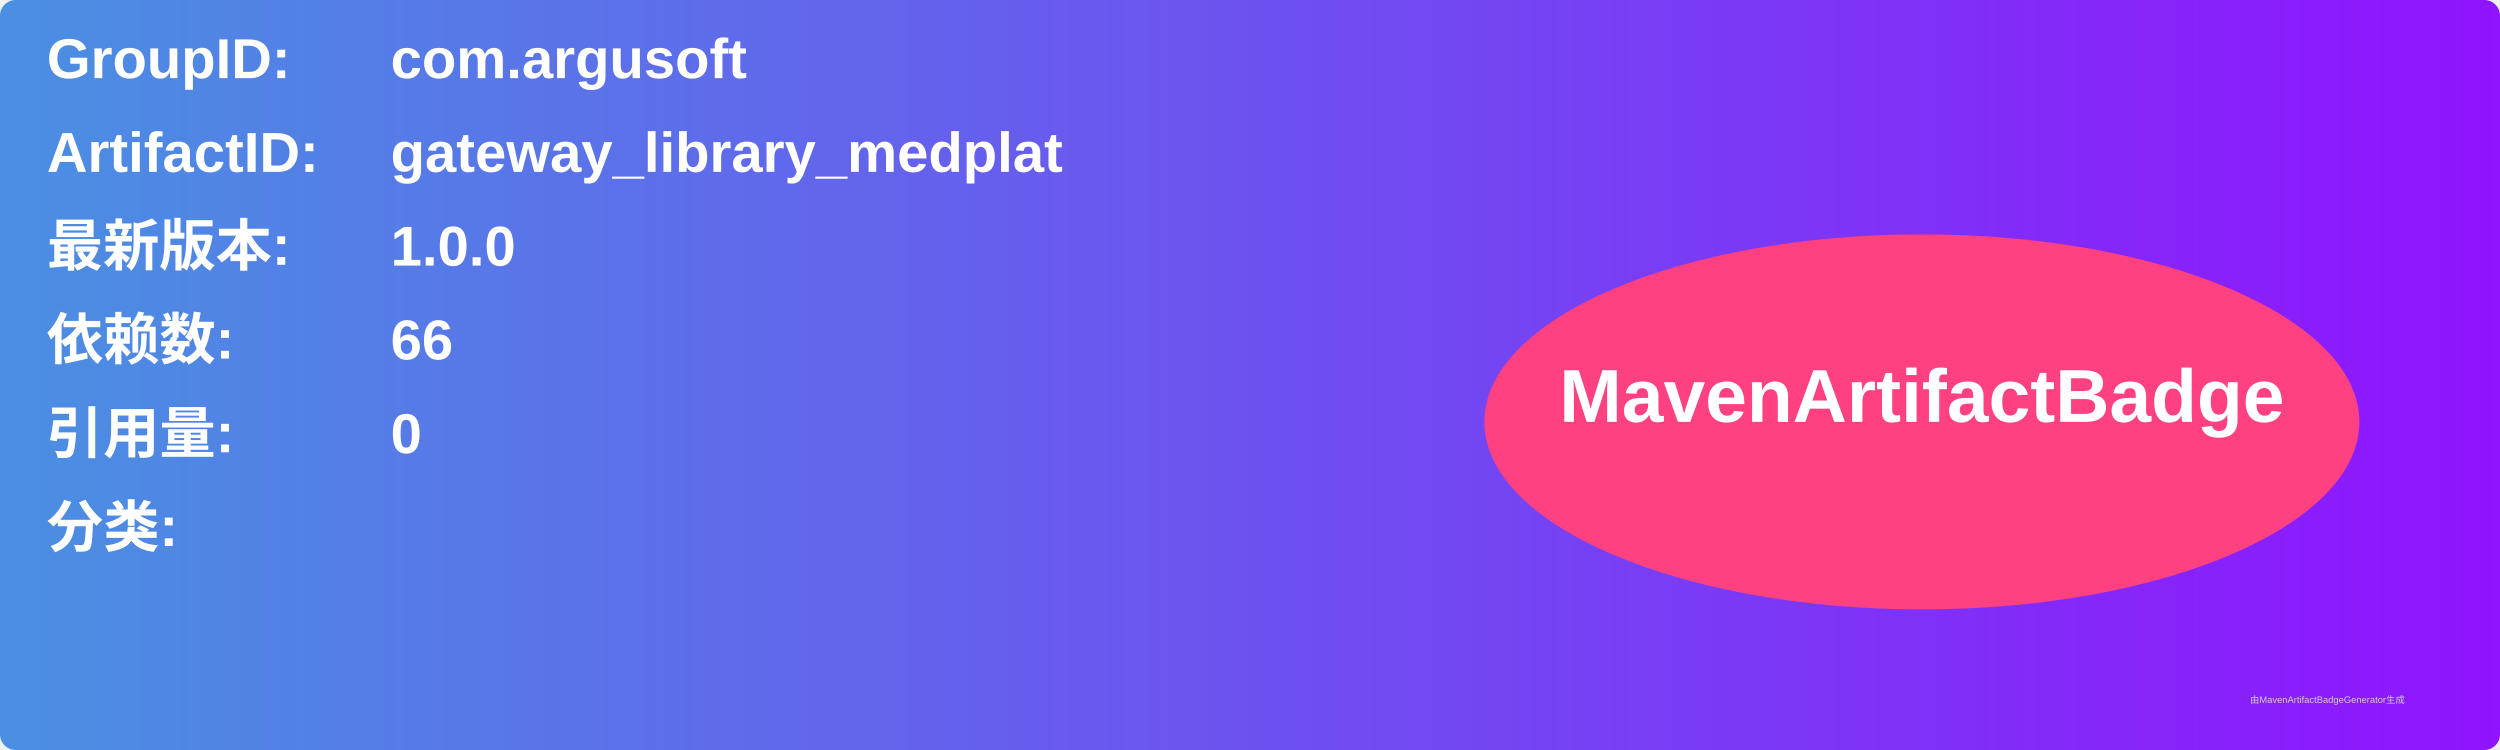
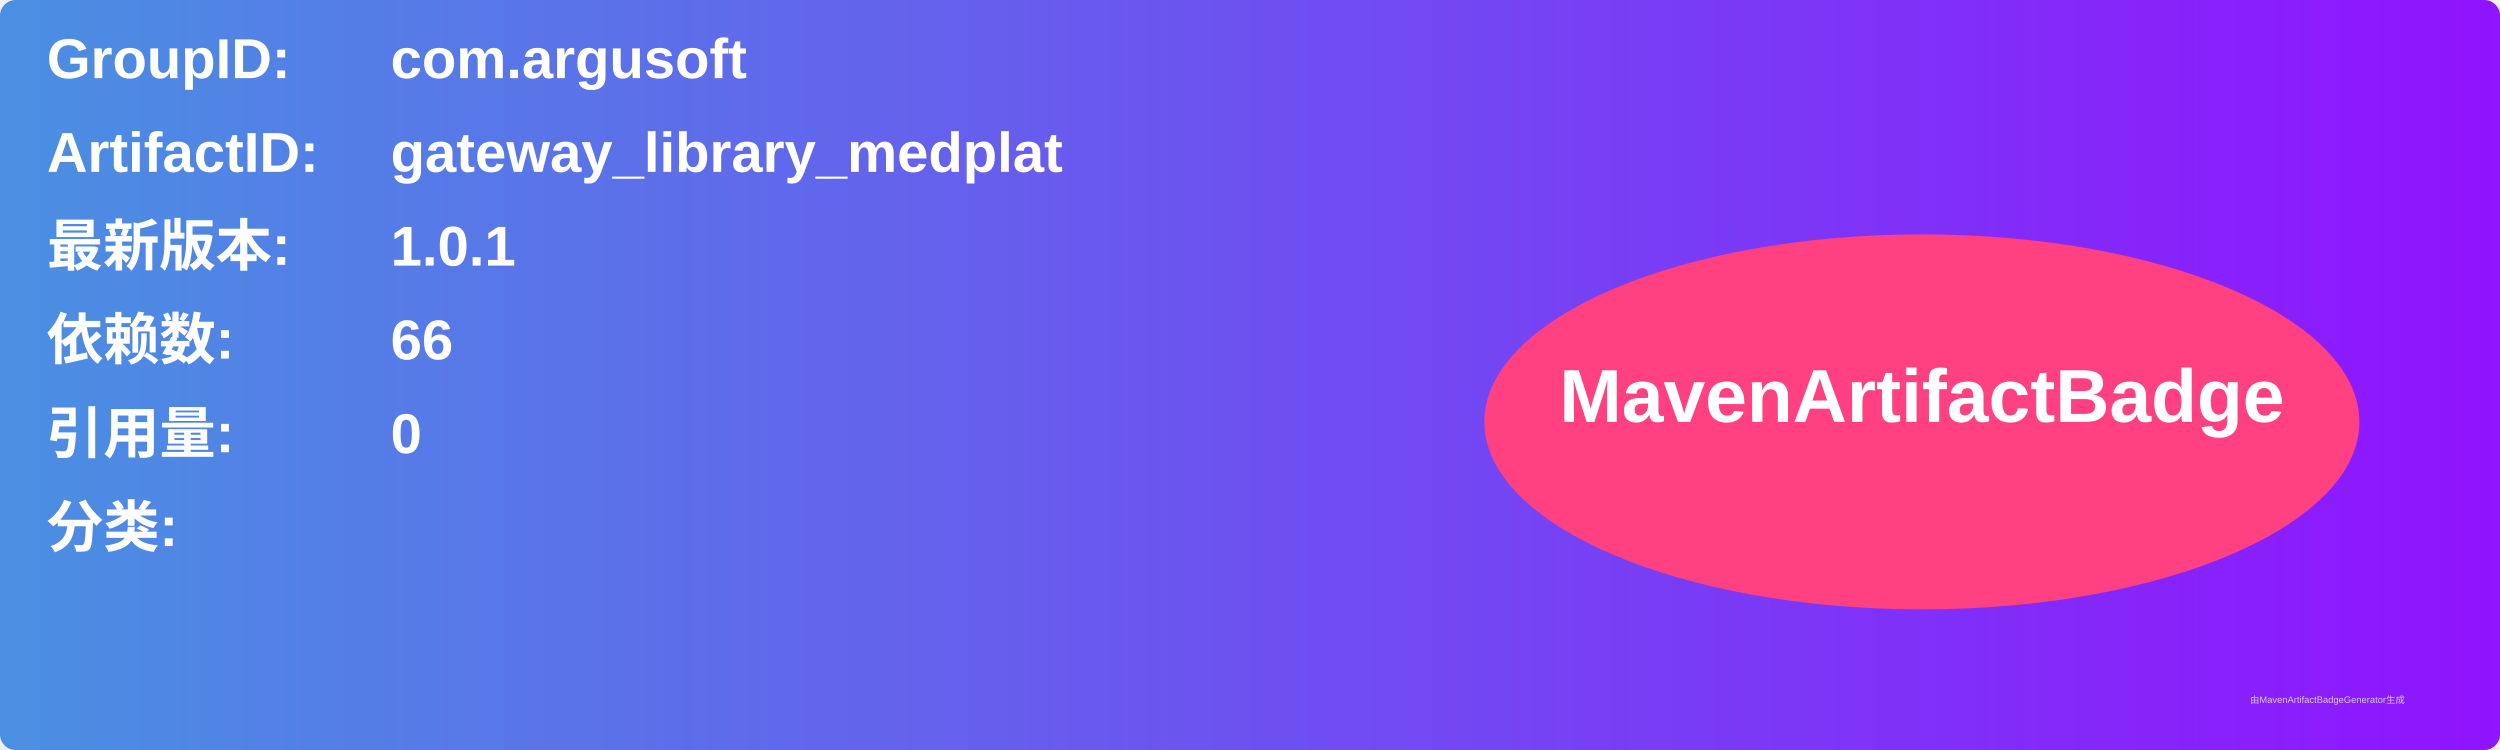
<svg xmlns="http://www.w3.org/2000/svg" width="800" height="240" viewBox="0 0 800 240">
  <linearGradient id="grad" x1="0%" y1="0%" x2="100%" y2="0%">
    <stop offset="0%" stop-color="#4a90e2" />
    <stop offset="100%" stop-color="#9013fe" />
  </linearGradient>
  <rect width="100%" height="100%" rx="5" ry="5" fill="url(#grad)" />
  <g transform="translate(15, 15)">
    <text x="0" y="10" font-family="Arial" font-size="18" fill="white" font-weight="bold" width="260">GroupID:</text>
    <text x="110" y="10" font-family="Arial" font-size="18" fill="white" font-weight="bold" width="460">com.argusoft</text>
    <text x="0" y="40" font-family="Arial" font-size="18" fill="white" font-weight="bold" width="260">ArtifactID:</text>
    <text x="110" y="40" font-family="Arial" font-size="18" fill="white" font-weight="bold" width="460">gateway_library_medplat</text>
    <text x="0" y="70" font-family="Arial" font-size="18" fill="white" font-weight="bold">最新版本:</text>
    <text x="110" y="70" font-family="Arial" font-size="18" fill="white" font-weight="bold">
-       <tspan font-weight="bold">1.0.0</tspan>
+       <tspan font-weight="bold">1.0.1</tspan>
    </text>
    <text x="0" y="100" font-family="Arial" font-size="18" fill="white" font-weight="bold">依赖数: </text>
    <text x="110" y="100" font-family="Arial" font-size="18" fill="white">
      <tspan font-weight="bold">66</tspan>
    </text>
    <text x="0" y="130" font-family="Arial" font-size="18" fill="white" font-weight="bold">引用量: </text>
    <text x="110" y="130" font-family="Arial" font-size="18" fill="white">
      <tspan font-weight="bold">0</tspan>
    </text>
    <text x="0" y="160" font-family="Arial" font-size="18" fill="white" font-weight="bold">分类:</text>
    <text x="10" y="190" font-family="Arial" font-size="10" fill="white">
      <tspan font-weight="bold" />
    </text>
    <ellipse cx="600" cy="120" rx="140" ry="60" fill="#ff4081" />
    <text x="600" y="120" text-anchor="middle" font-family="Arial" font-size="24" fill="white" font-weight="bold">MavenArtifactBadge</text>
  </g>
  <text x="720" y="225" font-family="Arial" font-size="3" fill="#d0d0d0">由MavenArtifactBadgeGenerator生成</text>
</svg>
